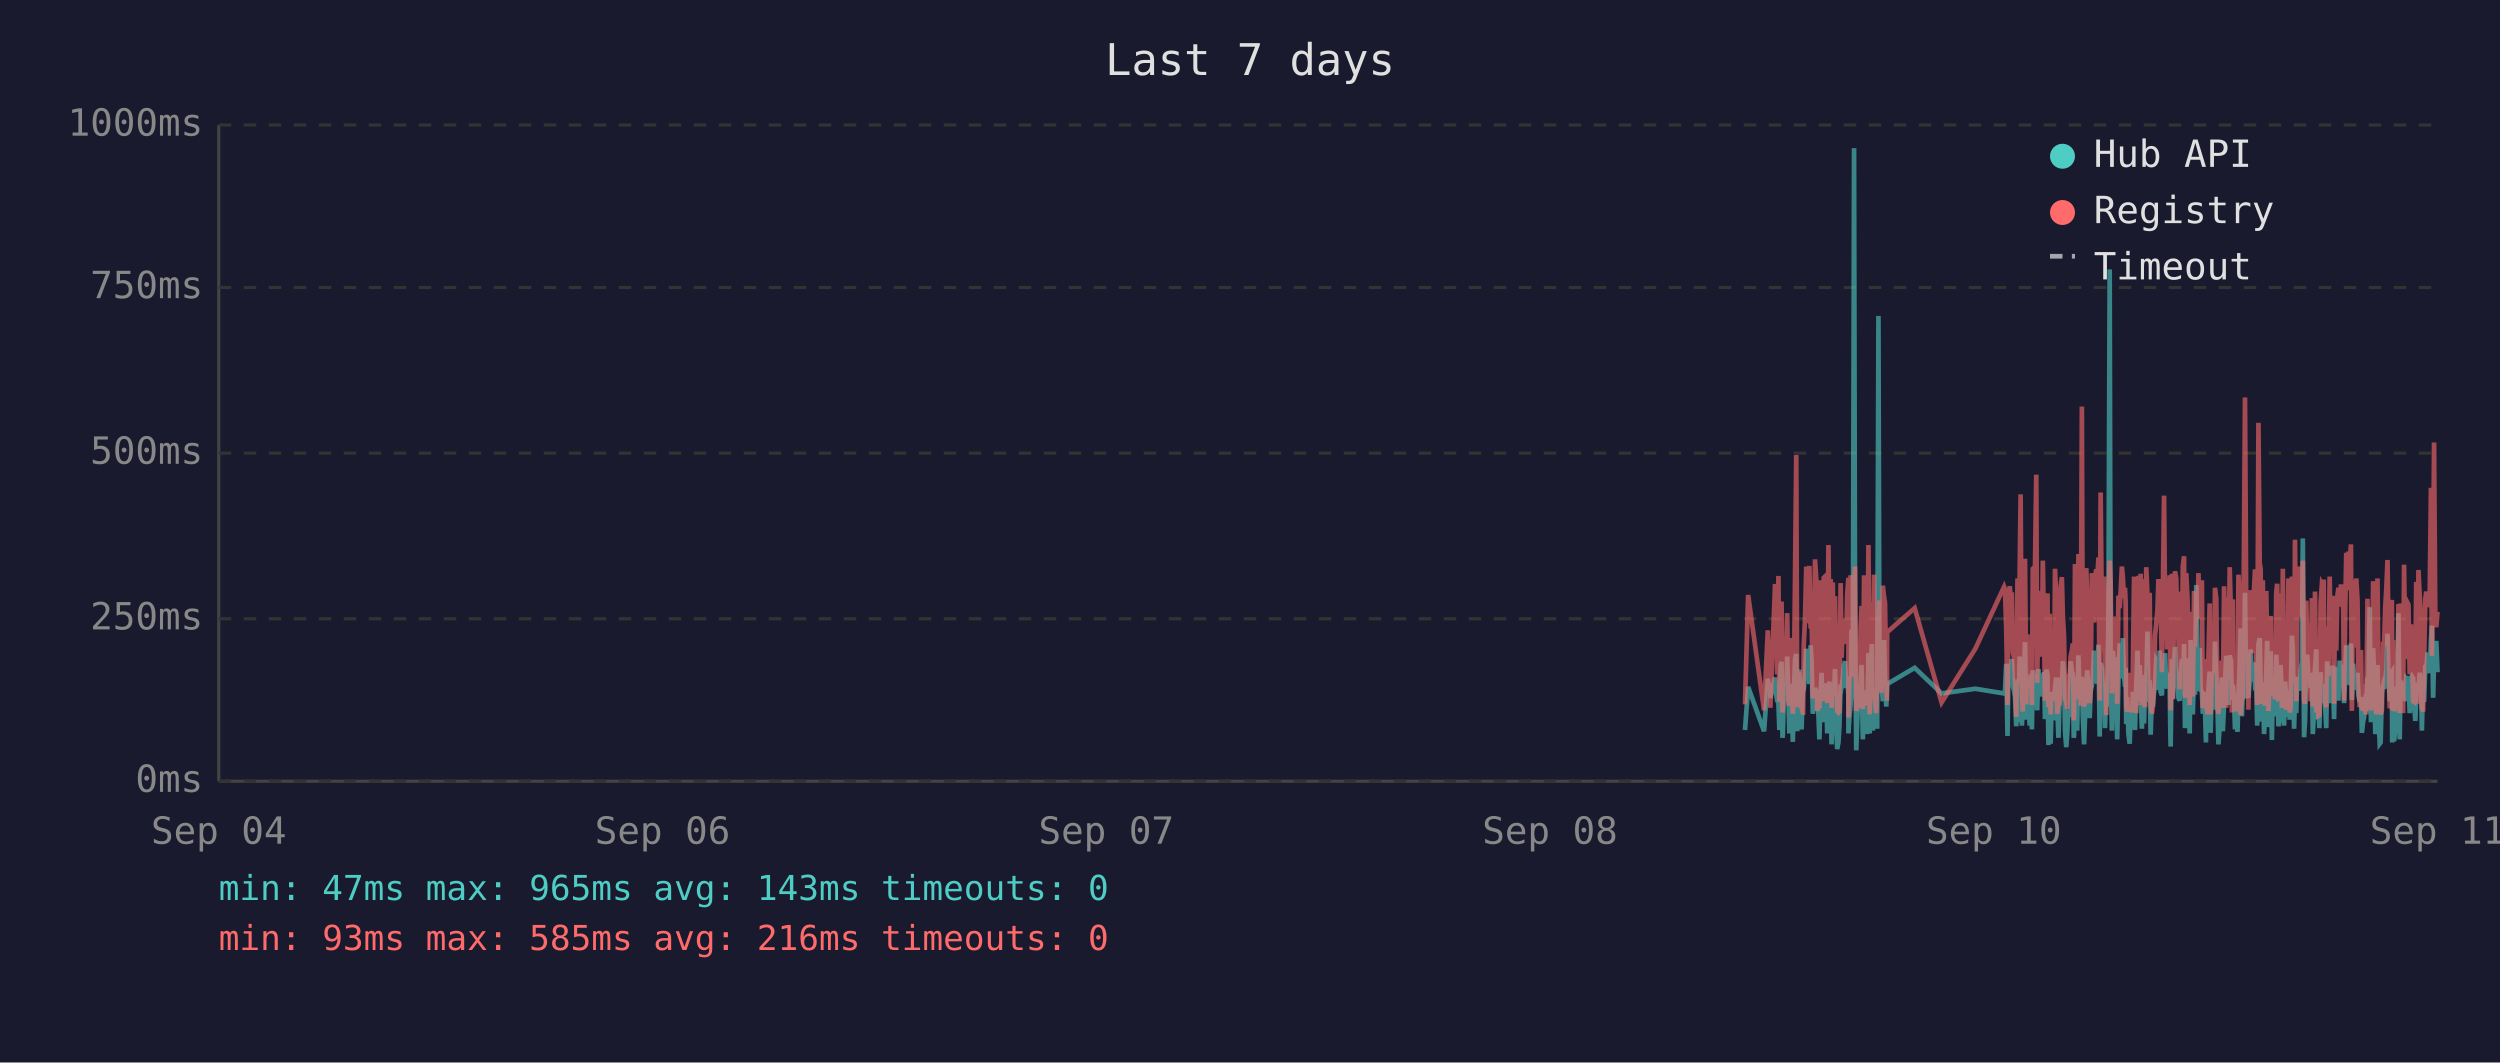
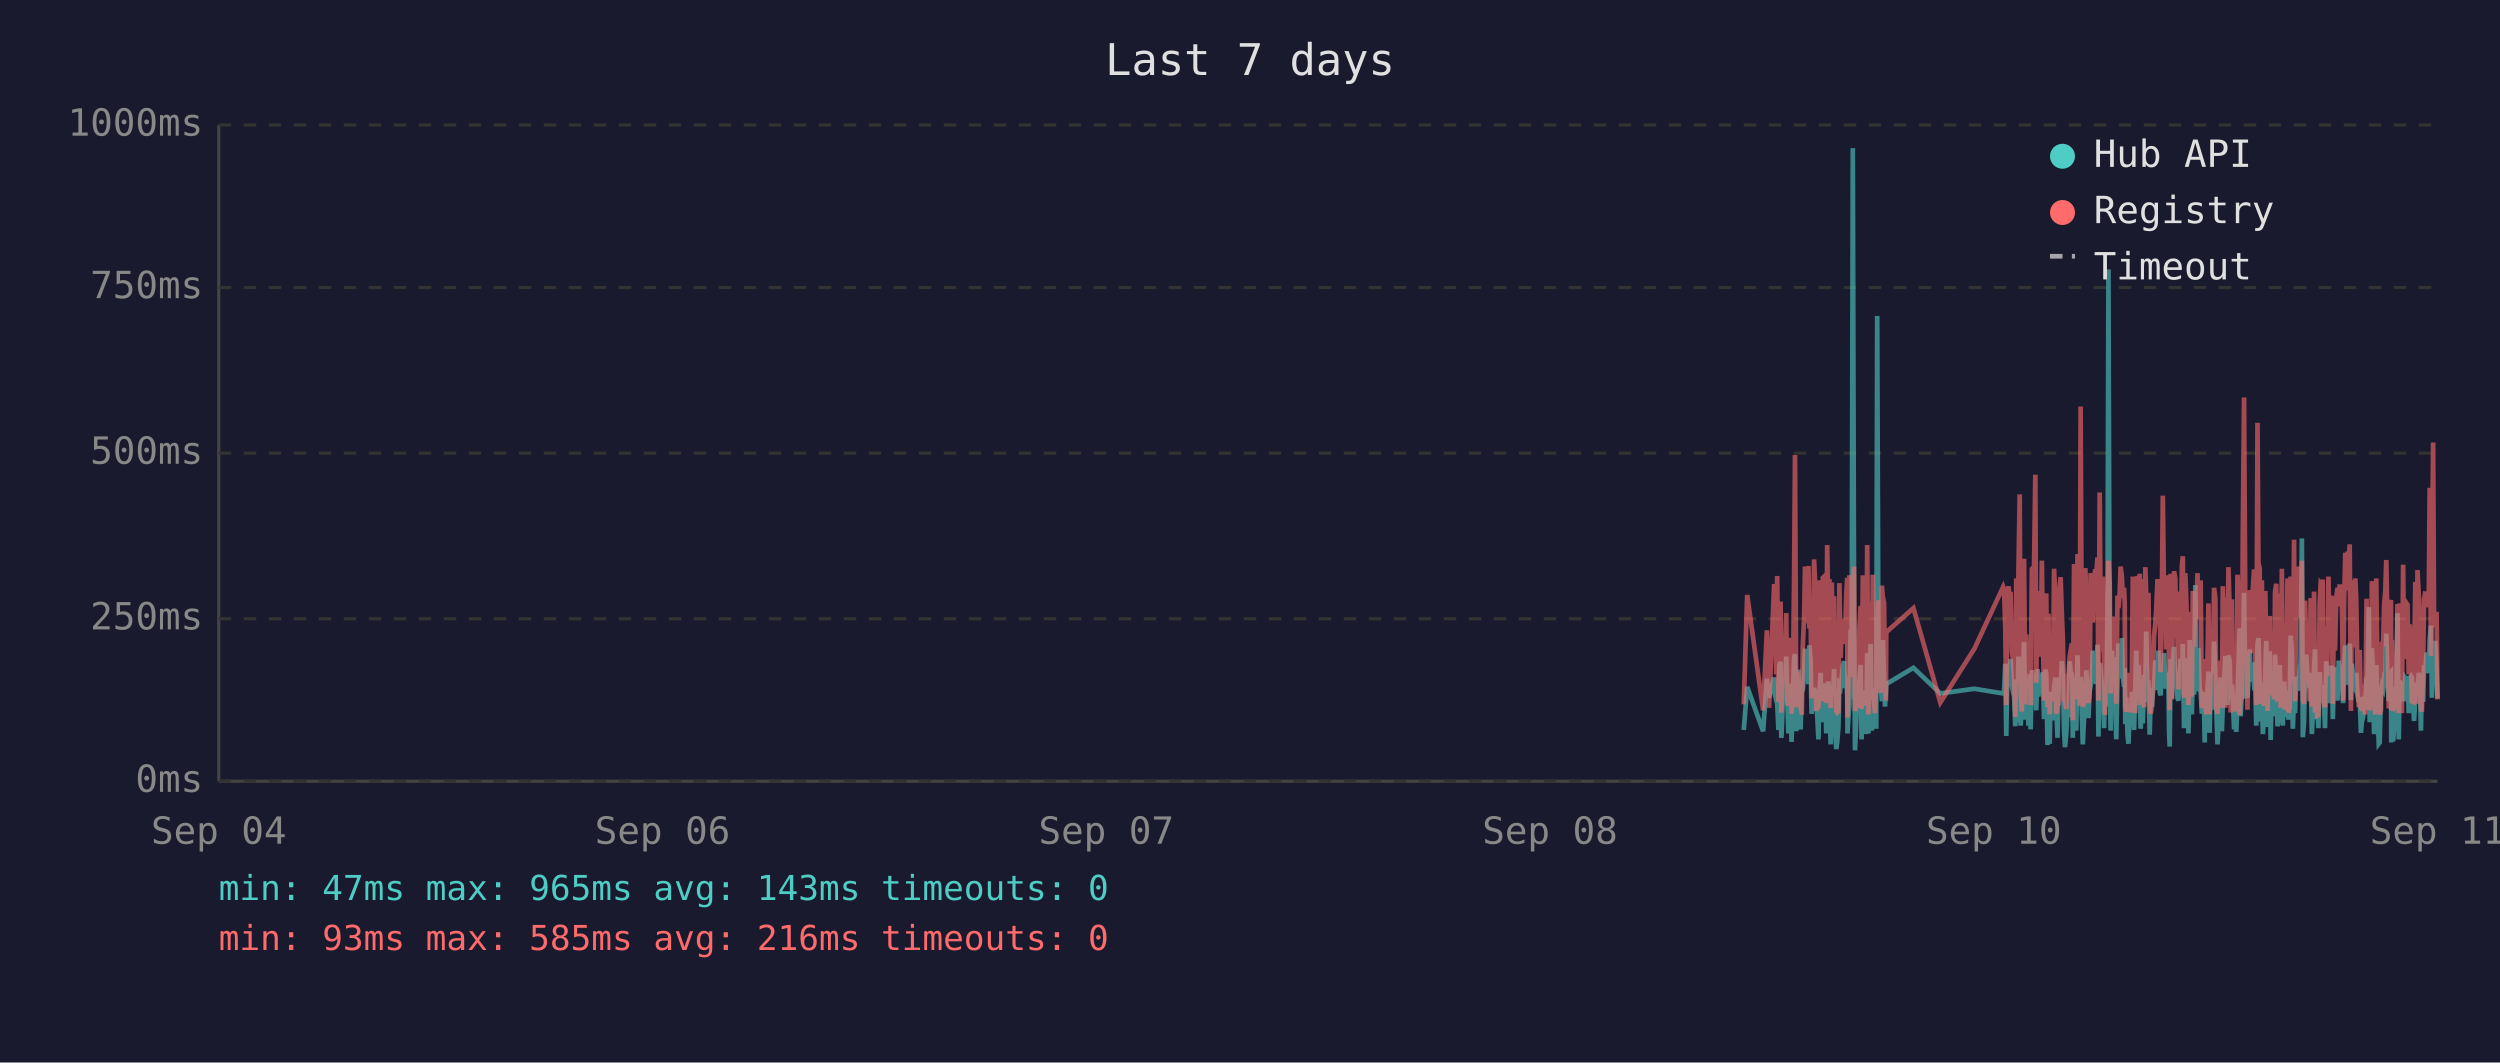
<svg xmlns="http://www.w3.org/2000/svg" viewBox="0 0 800 340" font-family="monospace" font-size="12">
  <rect width="800" height="340" fill="#1a1a2e" />
  <text x="400" y="24" fill="#e0e0e0" font-size="14" text-anchor="middle">Last 7 days</text>
  <line x1="70" y1="40" x2="70" y2="250" stroke="#444" stroke-width="1" />
  <line x1="70" y1="250" x2="780" y2="250" stroke="#444" stroke-width="1" />
  <line x1="70" y1="250" x2="780" y2="250" stroke="#333" stroke-width="1" stroke-dasharray="4" />
  <text x="65" y="250" fill="#888" text-anchor="end" dominant-baseline="middle">0ms</text>
  <line x1="70" y1="198" x2="780" y2="198" stroke="#333" stroke-width="1" stroke-dasharray="4" />
  <text x="65" y="198" fill="#888" text-anchor="end" dominant-baseline="middle">250ms</text>
  <line x1="70" y1="145" x2="780" y2="145" stroke="#333" stroke-width="1" stroke-dasharray="4" />
  <text x="65" y="145" fill="#888" text-anchor="end" dominant-baseline="middle">500ms</text>
  <line x1="70" y1="92" x2="780" y2="92" stroke="#333" stroke-width="1" stroke-dasharray="4" />
  <text x="65" y="92" fill="#888" text-anchor="end" dominant-baseline="middle">750ms</text>
  <line x1="70" y1="40" x2="780" y2="40" stroke="#333" stroke-width="1" stroke-dasharray="4" />
  <text x="65" y="40" fill="#888" text-anchor="end" dominant-baseline="middle">1000ms</text>
  <text x="70" y="270" fill="#888" text-anchor="middle">Sep 04</text>
  <text x="212" y="270" fill="#888" text-anchor="middle">Sep 06</text>
  <text x="354" y="270" fill="#888" text-anchor="middle">Sep 07</text>
  <text x="496" y="270" fill="#888" text-anchor="middle">Sep 08</text>
  <text x="638" y="270" fill="#888" text-anchor="middle">Sep 10</text>
  <text x="780" y="270" fill="#888" text-anchor="middle">Sep 11</text>
-   <polyline points="558.4,233.6 559.4,219.8 564.5,234.0 565.7,217.2 566.5,223.3 568.0,216.8 568.4,222.3 568.7,224.2 569.1,225.0 569.4,233.6 569.8,213.0 570.1,211.8 570.4,236.1 570.5,235.1 570.8,223.8 571.2,221.2 571.6,222.3 571.9,210.1 572.3,223.3 572.6,234.7 573.0,220.6 573.3,218.9 573.7,237.4 574.0,223.1 574.4,210.9 574.8,209.3 575.1,234.0 575.5,217.0 575.8,214.3 576.2,230.9 576.5,233.4 576.9,220.6 577.0,221.2 577.2,220.6 577.6,215.8 578.0,207.6 578.3,216.6 578.7,213.9 579.0,218.9 579.4,206.5 579.7,211.4 580.1,228.4 580.4,226.1 580.8,220.2 581.2,221.2 581.5,221.9 581.9,228.8 582.2,236.6 582.6,221.9 582.9,215.3 583.3,231.1 583.6,221.9 584.0,221.2 584.4,218.7 584.7,234.7 585.1,221.2 585.4,218.1 585.8,223.1 586.1,238.2 586.5,220.8 586.8,224.8 587.2,214.1 587.6,232.6 587.9,239.7 588.3,237.6 588.6,232.6 589.0,219.1 589.3,219.8 589.7,217.2 590.0,213.2 590.4,211.6 590.8,220.2 591.1,216.6 591.5,222.5 591.5,234.7 591.8,229.4 592.2,225.6 592.5,201.5 592.9,223.8 593.3,47.4 593.6,196.0 594.0,240.1 594.3,231.1 594.7,221.0 595.0,225.0 595.4,217.9 595.7,212.8 596.1,236.6 596.5,222.7 596.8,222.9 597.2,221.0 597.5,234.9 597.9,209.0 598.3,234.7 598.6,213.5 599.0,206.1 599.3,233.8 599.7,220.2 600.0,230.7 600.4,223.8 600.7,233.2 601.1,101.1 601.4,207.2 601.8,217.9 602.1,218.9 602.5,224.4 602.9,204.8 603.2,216.6 603.6,226.1 603.8,221.2 603.9,218.9 612.7,213.7 621.3,221.9 632.1,220.4 641.3,221.9 641.6,221.0 642.0,212.4 642.4,235.5 642.7,214.1 643.1,215.3 643.4,214.3 643.8,210.9 644.1,219.5 644.5,221.0 644.8,222.9 645.2,232.4 645.6,217.4 645.9,231.1 646.3,210.1 646.6,216.0 647.0,232.2 647.3,226.1 647.7,216.2 648.0,205.5 648.4,230.3 648.8,217.4 649.1,224.4 649.5,232.2 649.8,215.8 650.2,233.4 650.5,214.5 651.2,219.3 651.6,221.9 651.9,227.3 652.3,214.1 652.7,222.9 653.0,215.6 653.4,218.3 653.7,220.0 654.1,215.1 654.4,230.1 654.8,214.3 655.2,215.8 655.5,238.4 655.9,223.8 656.2,238.0 656.6,222.1 656.9,222.1 657.3,230.5 657.6,220.2 658.0,216.8 658.3,225.6 658.7,236.1 659.1,221.9 659.4,216.8 659.8,220.6 660.1,211.6 660.5,216.6 660.8,233.8 661.2,239.1 661.5,234.9 661.9,227.3 662.3,229.4 662.6,211.6 663.0,215.1 663.3,215.8 663.6,236.1 663.7,235.3 664.0,221.7 664.4,216.8 664.7,233.8 665.1,209.7 665.5,223.8 665.8,222.7 666.2,216.6 666.5,229.4 666.9,238.2 667.2,229.6 667.6,220.4 667.9,214.5 668.3,220.4 668.7,229.8 669.0,221.2 669.4,219.3 669.7,217.4 670.1,208.2 670.4,218.5 670.8,208.2 671.2,218.9 671.5,206.3 671.9,235.7 672.2,212.2 672.6,213.9 672.9,219.8 673.3,218.7 673.6,233.0 674.0,219.3 674.3,226.1 674.7,197.1 675.1,86.2 675.4,216.0 675.8,233.8 676.1,208.2 676.5,213.0 676.8,210.3 677.2,223.3 677.5,236.6 677.9,217.9 678.3,205.9 678.6,216.4 679.0,216.4 679.3,204.2 679.7,216.4 680.0,219.8 680.2,213.7 680.4,231.7 680.7,223.1 681.1,234.9 681.5,238.0 681.8,228.2 682.2,231.5 682.5,222.1 682.9,222.1 683.2,233.6 683.6,219.5 684.0,208.2 684.3,225.8 684.7,212.8 685.0,221.0 685.4,233.2 685.7,224.4 686.1,231.5 686.4,216.0 686.8,218.9 687.2,202.1 687.5,224.6 687.9,217.7 688.2,235.1 688.6,222.9 688.9,226.1 689.3,221.4 689.6,219.8 690.0,211.4 690.4,212.2 690.7,220.8 691.1,208.2 691.4,221.4 691.8,222.5 692.1,214.9 692.5,220.2 692.8,209.0 693.2,219.5 693.5,220.2 693.9,215.3 694.3,218.7 694.5,233.4 694.6,238.9 695.0,210.9 695.3,223.5 695.7,213.2 696.0,207.0 696.4,219.5 696.8,216.4 697.1,223.3 697.5,224.2 697.8,215.3 698.2,210.9 698.5,221.0 698.9,206.1 699.2,233.0 699.6,220.4 700.0,210.7 700.3,220.2 700.7,234.7 701.0,204.8 701.4,219.1 701.7,228.6 702.1,214.3 702.4,222.3 702.8,187.2 703.2,208.6 703.5,221.2 703.9,207.4 704.2,220.6 704.6,221.4 704.9,228.4 705.3,223.5 705.6,226.5 705.9,237.6 706.0,221.4 706.4,234.2 706.7,220.8 707.1,214.9 707.4,234.5 707.8,217.0 708.1,227.1 708.5,221.7 708.8,205.3 709.2,215.6 709.6,226.5 709.9,238.2 710.3,232.6 710.6,223.3 711.0,216.8 711.3,234.0 711.7,225.4 712.0,218.1 712.4,209.9 712.8,218.3 713.1,225.6 713.5,209.7 713.9,211.6 714.2,224.0 714.5,219.1 714.7,221.4 714.9,223.8 715.2,233.4 715.6,226.7 716.0,234.2 716.3,222.9 716.7,213.0 717.0,201.1 717.4,229.2 717.7,220.8 718.1,215.8 718.4,189.7 718.8,223.5 719.2,208.8 719.5,223.3 719.9,217.7 720.2,207.8 720.6,218.1 720.9,213.9 721.3,212.0 721.6,218.9 722.0,218.3 722.3,232.2 722.7,206.3 723.1,204.2 723.4,218.5 723.8,230.9 724.1,218.3 724.5,234.9 724.8,229.8 725.2,215.3 725.5,205.1 725.9,232.6 726.3,231.1 726.6,208.4 727.0,236.8 727.3,218.9 727.7,228.6 728.0,228.4 728.4,209.5 728.7,217.0 729.1,232.4 729.5,230.1 729.8,212.8 730.2,223.8 730.5,221.4 730.9,232.2 731.2,218.1 731.6,222.5 731.9,229.4 732.3,221.2 732.7,230.3 733.0,224.2 733.4,203.4 733.7,208.2 734.1,233.2 734.4,222.9 734.8,228.2 735.1,216.6 735.5,219.3 735.9,221.0 736.2,214.5 736.6,211.8 736.9,172.3 737.3,235.9 737.6,230.9 738.0,211.6 738.3,209.5 738.7,217.2 739.0,218.7 739.4,220.0 739.8,215.3 740.1,234.9 740.5,227.3 740.8,213.9 741.2,207.8 741.5,230.1 741.9,225.4 742.2,233.0 742.6,215.1 743.0,225.0 743.3,219.3 743.6,220.8 743.7,220.6 744.0,225.0 744.4,233.0 744.7,211.6 745.1,222.9 745.5,220.0 745.8,225.0 746.2,213.7 746.5,213.7 746.9,230.1 747.2,213.5 747.6,224.2 747.9,214.9 748.3,224.2 748.7,211.4 749.1,218.7 749.4,212.8 749.8,215.1 750.1,225.0 750.5,213.7 750.8,206.5 751.2,213.9 751.5,217.7 751.9,219.1 752.3,205.9 752.6,224.0 753.0,212.4 753.3,216.4 753.7,219.8 754.0,220.6 754.4,215.3 754.7,222.5 755.1,224.6 755.5,223.1 755.8,234.5 756.2,230.9 756.5,229.6 756.9,224.6 757.2,225.2 757.6,216.6 757.9,218.3 758.3,194.3 758.7,231.1 759.0,223.3 759.4,207.4 759.7,216.2 760.1,234.9 760.4,231.7 760.8,212.8 761.1,226.5 761.5,238.0 761.8,237.6 762.2,221.4 762.6,219.5 762.9,220.4 763.3,217.2 763.6,217.9 764.0,202.8 764.3,216.6 764.7,224.4 765.1,215.6 765.4,215.1 765.5,237.6 765.8,219.8 766.1,237.2 766.5,233.2 766.8,222.9 767.2,224.2 767.5,196.2 767.9,236.6 768.2,217.9 768.6,218.9 769.0,223.3 769.3,218.5 769.7,224.4 770.0,217.2 770.4,217.7 770.7,216.4 771.1,228.2 771.5,217.0 771.8,216.4 772.2,217.0 772.5,224.8 772.9,230.7 773.2,222.5 773.6,218.5 773.9,221.2 774.3,215.3 774.7,217.4 775.0,233.8 775.4,217.4 775.7,224.6 776.1,212.8 776.4,214.9 776.8,208.8 777.1,214.1 777.5,215.3 777.9,204.8 778.2,200.2 778.6,223.3 778.9,211.4 779.3,209.3 779.6,205.1 780.0,215.1" fill="none" stroke="#4ecdc4" stroke-width="1.5" opacity="0.6" />
-   <polyline points="558.4,225.4 559.4,190.4 564.5,227.3 565.7,201.7 566.5,226.5 568.0,187.6 568.4,187.6 568.7,215.8 569.1,184.3 569.4,224.6 569.8,206.3 570.1,192.5 570.4,228.0 570.5,225.8 570.8,209.0 571.2,204.0 571.6,209.0 571.9,196.2 572.3,224.4 572.6,225.8 573.0,206.1 573.3,204.2 573.7,228.4 574.0,222.3 574.4,186.0 574.8,145.6 575.1,226.3 575.5,215.1 575.8,226.3 576.2,224.2 576.5,226.5 576.9,228.0 577.0,228.0 577.2,206.5 577.6,198.1 578.0,181.3 578.3,193.1 578.7,199.4 579.0,181.1 579.4,201.1 579.7,196.7 580.1,223.5 580.4,214.9 580.8,179.0 581.2,185.3 581.5,227.5 581.9,225.8 582.2,226.7 582.6,185.7 582.9,209.5 583.3,224.4 583.6,184.9 584.0,184.5 584.4,206.3 584.7,225.0 585.1,174.4 585.4,200.7 585.8,185.3 586.1,226.5 586.5,186.4 586.8,222.7 587.2,190.8 587.6,216.6 587.9,227.5 588.3,228.0 588.6,227.7 589.0,186.6 589.3,210.5 589.7,200.2 590.0,200.4 590.4,198.1 590.8,206.1 591.1,190.4 591.5,184.9 591.5,229.6 591.8,217.7 592.2,184.1 592.5,188.3 592.9,216.6 593.3,187.8 593.6,181.3 594.0,227.5 594.3,225.6 594.7,207.4 595.0,226.5 595.4,201.3 595.7,193.9 596.1,226.9 596.5,184.1 596.8,209.0 597.2,185.5 597.5,225.8 597.9,174.4 598.3,228.6 598.6,192.7 599.0,197.5 599.3,224.0 599.7,183.9 600.0,225.0 600.4,228.2 600.7,216.0 601.1,209.9 601.4,192.2 601.8,193.3 602.1,221.7 602.5,187.4 602.9,191.0 603.2,192.9 603.6,217.2 603.8,224.2 603.9,202.3 612.7,194.6 621.3,224.8 632.1,207.6 641.3,187.8 641.6,188.7 642.0,201.7 642.4,225.6 642.7,191.0 643.1,187.6 643.4,190.8 643.8,190.6 644.1,208.8 644.5,210.5 644.8,216.0 645.2,229.4 645.6,185.1 645.9,218.7 646.3,182.8 646.6,158.2 647.0,221.7 647.3,227.7 647.7,191.8 648.0,178.8 648.4,225.4 648.8,203.0 649.1,219.5 649.5,219.3 649.8,205.3 650.2,225.6 650.5,182.0 651.2,181.3 651.6,151.9 651.9,218.5 652.3,189.1 652.7,208.0 653.0,207.4 653.4,210.1 653.7,179.4 654.1,202.1 654.4,224.2 654.8,194.3 655.2,189.9 655.5,226.3 655.9,196.4 656.2,228.6 656.6,206.5 656.9,217.4 657.3,224.4 657.6,182.0 658.0,191.4 658.3,228.4 658.7,225.4 659.1,225.2 659.4,187.6 659.8,184.7 660.1,196.7 660.5,204.0 660.8,223.8 661.2,224.4 661.5,226.9 661.9,215.6 662.3,216.8 662.6,210.1 663.0,208.2 663.3,205.9 663.6,230.5 663.7,228.4 664.0,180.5 664.4,186.4 664.7,223.8 665.1,177.3 665.5,184.7 665.8,225.8 666.2,130.1 666.5,217.2 666.9,226.1 667.2,224.8 667.6,181.8 667.9,190.8 668.3,201.7 668.7,225.0 669.0,221.0 669.4,183.4 669.7,192.7 670.1,199.2 670.4,184.9 670.8,182.2 671.2,183.9 671.5,178.4 671.9,224.2 672.2,157.6 672.6,197.7 672.9,208.6 673.3,184.5 673.6,214.1 674.0,228.8 674.3,206.5 674.7,194.6 675.1,179.4 675.4,186.6 675.8,221.9 676.1,214.1 676.5,203.6 676.8,197.3 677.2,208.8 677.5,225.2 677.9,190.6 678.3,194.6 678.6,189.5 679.0,181.3 679.3,184.5 679.7,191.4 680.0,188.1 680.2,192.7 680.4,226.1 680.7,227.7 681.1,225.0 681.5,223.5 681.8,215.3 682.2,228.0 682.5,215.1 682.9,184.5 683.2,215.3 683.6,228.2 684.0,197.3 684.3,184.3 684.7,224.4 685.0,183.6 685.4,225.6 685.7,185.3 686.1,224.8 686.4,226.3 686.8,181.5 687.2,190.8 687.5,213.5 687.9,189.7 688.2,225.0 688.6,228.4 688.9,226.3 689.3,217.7 689.6,203.4 690.0,199.6 690.4,194.8 690.7,185.3 691.1,199.4 691.4,188.9 691.8,215.1 692.1,190.6 692.5,158.6 692.8,192.7 693.2,187.8 693.5,207.8 693.9,195.0 694.3,184.1 694.5,216.0 694.6,227.3 695.0,183.6 695.3,223.8 695.7,194.3 696.0,182.8 696.4,185.1 696.8,202.3 697.1,204.4 697.5,220.6 697.8,189.3 698.2,207.8 698.5,181.3 698.9,178.0 699.2,223.3 699.6,183.4 700.0,191.6 700.3,204.0 700.7,225.6 701.0,195.8 701.4,210.1 701.7,222.9 702.1,189.1 702.4,207.0 702.8,191.2 703.2,197.5 703.5,183.4 703.9,197.9 704.2,193.5 704.6,185.7 704.9,226.5 705.3,225.4 705.6,210.9 705.9,226.7 706.0,225.2 706.4,228.6 706.7,210.1 707.1,193.1 707.4,228.6 707.8,214.7 708.1,214.9 708.5,214.5 708.8,188.1 709.2,191.4 709.6,226.3 709.9,228.4 710.3,223.8 710.6,211.4 711.0,216.8 711.3,226.5 711.7,187.6 712.0,203.4 712.4,226.5 712.8,191.2 713.1,217.0 713.5,181.5 713.9,196.2 714.2,228.0 714.5,191.8 714.7,225.8 714.9,225.8 715.2,227.5 715.6,218.3 716.0,227.7 716.3,183.9 716.7,190.6 717.0,228.8 717.4,222.9 717.7,223.8 718.1,170.4 718.4,127.2 718.8,196.0 719.2,199.6 719.5,227.1 719.9,188.9 720.2,191.6 720.6,209.0 720.9,192.5 721.3,188.5 721.6,182.2 722.0,209.0 722.3,225.6 722.7,135.3 723.1,180.1 723.4,182.0 723.8,225.2 724.1,185.7 724.5,223.8 724.8,225.8 725.2,189.1 725.5,207.0 725.9,227.5 726.3,216.0 726.6,197.1 727.0,222.5 727.3,214.5 727.7,217.2 728.0,223.8 728.4,189.5 728.7,186.8 729.1,223.5 729.5,223.3 729.8,189.9 730.2,226.5 730.5,182.0 730.9,224.2 731.2,205.3 731.6,227.1 731.9,224.0 732.3,185.1 732.7,228.0 733.0,226.5 733.4,184.5 733.7,207.2 734.1,218.3 734.4,172.7 734.8,224.4 735.1,195.0 735.5,189.7 735.9,181.3 736.2,185.1 736.6,197.5 736.9,179.4 737.3,224.0 737.6,225.2 738.0,192.2 738.3,205.9 738.7,207.4 739.0,210.5 739.4,224.4 739.8,191.4 740.1,226.1 740.5,218.3 740.8,189.3 741.2,228.0 741.5,209.0 741.9,229.0 742.2,228.8 742.6,192.9 743.0,187.0 743.3,187.6 743.6,185.5 743.7,208.0 744.0,224.6 744.4,226.3 744.7,200.4 745.1,216.4 745.5,184.5 745.8,207.2 746.2,190.8 746.5,191.8 746.9,225.2 747.2,190.8 747.6,208.2 747.9,191.2 748.3,188.1 748.7,194.1 749.1,187.0 749.4,193.1 749.8,189.7 750.1,224.2 750.5,193.3 750.8,176.9 751.2,188.9 751.5,176.5 751.9,180.7 752.3,174.2 752.6,227.5 753.0,185.7 753.3,191.0 753.7,207.2 754.0,185.1 754.4,192.0 754.7,216.6 755.1,226.3 755.5,208.0 755.8,226.5 756.2,227.3 756.5,218.9 756.9,227.1 757.2,228.6 757.6,191.6 757.9,227.1 758.3,198.6 758.7,227.3 759.0,218.9 759.4,186.0 759.7,191.0 760.1,224.6 760.4,228.6 760.8,185.1 761.1,217.4 761.5,223.8 761.8,228.6 762.2,227.3 762.6,206.1 762.9,206.1 763.3,193.9 763.6,188.9 764.0,179.2 764.3,200.0 764.7,226.7 765.1,193.9 765.4,192.0 765.5,227.3 765.8,204.8 766.1,227.5 766.5,226.5 766.8,225.4 767.2,226.7 767.5,193.3 767.9,228.2 768.2,193.1 768.6,209.0 769.0,228.2 769.3,180.7 769.7,210.9 770.0,197.7 770.4,192.9 770.7,193.5 771.1,215.8 771.5,199.8 771.8,207.2 772.2,224.4 772.5,224.6 772.9,214.7 773.2,186.2 773.6,225.2 773.9,182.4 774.3,190.6 774.7,197.5 775.0,226.5 775.4,227.7 775.7,212.0 776.1,191.8 776.4,189.3 776.8,194.3 777.1,191.4 777.5,191.4 777.9,156.1 778.2,209.9 778.6,184.3 778.9,141.6 779.3,198.8 779.6,200.7 780.0,195.8" fill="none" stroke="#ff6b6b" stroke-width="1.5" opacity="0.6" />
+   <polyline points="558.0,233.6 559.1,219.8 564.2,234.0 565.4,217.2 566.1,223.3 567.7,216.8 568.0,222.3 568.4,224.2 568.7,225.0 569.1,233.6 569.4,213.0 569.8,211.8 570.0,236.1 570.1,235.1 570.5,223.8 570.9,221.2 571.2,222.3 571.6,210.1 571.9,223.3 572.3,234.7 572.6,220.6 573.0,218.9 573.3,237.4 573.7,223.1 574.1,210.9 574.4,209.3 574.8,234.0 575.1,217.0 575.5,214.3 575.8,230.9 576.2,233.4 576.5,220.6 576.6,221.2 576.9,220.6 577.3,215.8 577.6,207.6 578.0,216.6 578.3,213.9 578.7,218.9 579.0,206.5 579.4,211.4 579.7,228.4 580.1,226.1 580.5,220.2 580.8,221.2 581.2,221.9 581.5,228.8 581.9,236.6 582.2,221.9 582.6,215.3 582.9,231.1 583.3,221.9 583.7,221.2 584.0,218.7 584.4,234.7 584.7,221.2 585.1,218.1 585.4,223.1 585.8,238.2 586.2,220.8 586.5,224.8 586.9,214.1 587.2,232.6 587.6,239.7 587.9,237.6 588.3,232.6 588.6,219.1 589.0,219.8 589.3,217.2 589.7,213.2 590.1,211.6 590.4,220.2 590.8,216.6 591.1,222.5 591.2,234.7 591.5,229.4 591.8,225.6 592.2,201.5 592.5,223.8 592.9,47.4 593.3,196.0 593.6,240.1 594.0,231.1 594.3,221.0 594.7,225.0 595.0,217.9 595.4,212.8 595.7,236.6 596.1,222.7 596.5,222.9 596.8,221.0 597.2,234.9 597.5,209.0 597.9,234.7 598.3,213.5 598.6,206.1 599.0,233.8 599.3,220.2 599.7,230.7 600.0,223.8 600.4,233.2 600.7,101.1 601.1,207.2 601.5,217.9 601.8,218.9 602.2,224.4 602.5,204.8 602.9,216.6 603.2,226.1 603.5,221.2 603.6,218.9 612.3,213.7 620.9,221.9 631.8,220.4 641.0,221.9 641.3,221.0 641.7,212.4 642.0,235.5 642.4,214.1 642.7,215.3 643.1,214.3 643.4,210.9 643.8,219.5 644.1,221.0 644.5,222.9 644.9,232.4 645.2,217.4 645.6,231.1 645.9,210.1 646.3,216.0 646.6,232.2 647.0,226.1 647.3,216.2 647.7,205.5 648.1,230.3 648.4,217.4 648.8,224.4 649.1,232.2 649.5,215.8 649.8,233.4 650.2,214.5 650.9,219.3 651.3,221.9 651.6,227.3 652.0,214.1 652.3,222.9 652.7,215.6 653.0,218.3 653.4,220.0 653.7,215.1 654.1,230.1 654.5,214.3 654.8,215.8 655.2,238.4 655.5,223.8 655.9,238.0 656.2,222.1 656.6,222.1 656.9,230.5 657.3,220.2 657.7,216.8 658.0,225.6 658.4,236.1 658.7,221.9 659.1,216.8 659.4,220.6 659.8,211.6 660.1,216.6 660.5,233.8 660.8,239.1 661.2,234.9 661.6,227.3 661.9,229.4 662.3,211.6 662.6,215.1 663.0,215.8 663.3,236.1 663.3,235.3 663.7,221.7 664.1,216.8 664.4,233.8 664.8,209.7 665.1,223.8 665.5,222.7 665.8,216.6 666.2,229.4 666.5,238.2 666.9,229.6 667.3,220.4 667.6,214.5 668.0,220.4 668.3,229.8 668.7,221.2 669.0,219.3 669.4,217.4 669.7,208.2 670.1,218.5 670.5,208.2 670.8,218.9 671.2,206.3 671.5,235.7 671.9,212.2 672.2,213.9 672.6,219.8 672.9,218.7 673.3,233.0 673.6,219.3 674.0,226.1 674.4,197.1 674.7,86.2 675.1,216.0 675.4,233.8 675.8,208.2 676.1,213.0 676.5,210.3 676.9,223.3 677.2,236.6 677.6,217.9 677.9,205.9 678.3,216.4 678.6,216.4 679.0,204.2 679.3,216.4 679.7,219.8 679.9,213.7 680.1,231.7 680.4,223.1 680.8,234.9 681.1,238.0 681.5,228.2 681.8,231.5 682.2,222.1 682.5,222.1 682.9,233.6 683.3,219.5 683.6,208.2 684.0,225.8 684.3,212.8 684.7,221.0 685.0,233.2 685.4,224.4 685.7,231.5 686.1,216.0 686.5,218.9 686.8,202.1 687.2,224.6 687.5,217.7 687.9,235.1 688.2,222.9 688.6,226.1 688.9,221.4 689.3,219.8 689.7,211.4 690.0,212.2 690.4,220.8 690.7,208.2 691.1,221.4 691.4,222.5 691.8,214.9 692.1,220.2 692.5,209.0 692.9,219.5 693.2,220.2 693.6,215.3 693.9,218.7 694.1,233.4 694.3,238.9 694.6,210.9 695.0,223.5 695.3,213.2 695.7,207.0 696.1,219.5 696.4,216.4 696.8,223.3 697.1,224.2 697.5,215.3 697.8,210.9 698.2,221.0 698.5,206.1 698.9,233.0 699.3,220.4 699.6,210.7 700.0,220.2 700.3,234.7 700.7,204.8 701.0,219.1 701.4,228.6 701.7,214.3 702.1,222.3 702.5,187.2 702.8,208.6 703.2,221.2 703.5,207.4 703.9,220.6 704.2,221.4 704.6,228.4 704.9,223.5 705.3,226.5 705.5,237.6 705.7,221.4 706.0,234.2 706.4,220.8 706.7,214.9 707.1,234.5 707.4,217.0 707.8,227.1 708.1,221.7 708.5,205.3 708.9,215.6 709.2,226.5 709.6,238.2 709.9,232.6 710.3,223.3 710.6,216.8 711.0,234.0 711.3,225.4 711.7,218.1 712.1,209.9 712.4,218.3 712.8,225.6 713.1,209.7 713.5,211.6 713.8,224.0 714.2,219.1 714.4,221.4 714.5,223.8 714.9,233.4 715.3,226.7 715.6,234.2 716.0,222.9 716.3,213.0 716.7,201.1 717.0,229.2 717.4,220.8 717.7,215.8 718.1,189.7 718.5,223.5 718.8,208.8 719.2,223.3 719.5,217.7 719.9,207.8 720.2,218.1 720.6,213.9 720.9,212.0 721.3,218.9 721.7,218.3 722.0,232.2 722.4,206.3 722.7,204.2 723.1,218.5 723.4,230.9 723.8,218.3 724.1,234.9 724.5,229.8 724.9,215.3 725.2,205.1 725.6,232.6 725.9,231.1 726.3,208.4 726.6,236.8 727.0,218.9 727.3,228.6 727.7,228.4 728.0,209.5 728.4,217.0 728.8,232.4 729.1,230.1 729.5,212.8 729.8,223.8 730.2,221.4 730.5,232.2 730.9,218.1 731.2,222.5 731.6,229.4 732.0,221.2 732.3,230.3 732.7,224.2 733.0,203.4 733.4,208.2 733.7,233.2 734.1,222.9 734.4,228.2 734.8,216.6 735.2,219.3 735.5,221.0 735.9,214.5 736.2,211.8 736.6,172.3 736.9,235.9 737.3,230.9 737.6,211.6 738.0,209.5 738.4,217.2 738.7,218.7 739.1,220.0 739.4,215.3 739.8,234.9 740.1,227.3 740.5,213.9 740.8,207.8 741.2,230.1 741.5,225.4 741.9,233.0 742.3,215.1 742.6,225.0 743.0,219.3 743.3,220.8 743.3,220.6 743.7,225.0 744.0,233.0 744.4,211.6 744.7,222.9 745.1,220.0 745.5,225.0 745.8,213.7 746.2,213.7 746.5,230.1 746.9,213.5 747.2,224.2 747.6,214.9 748.0,224.2 748.4,211.4 748.7,218.7 749.1,212.8 749.4,215.1 749.8,225.0 750.1,213.7 750.5,206.5 750.8,213.9 751.2,217.7 751.6,219.1 751.9,205.9 752.3,224.0 752.6,212.4 753.0,216.4 753.3,219.8 753.7,220.6 754.0,215.3 754.4,222.5 754.8,224.6 755.1,223.1 755.5,234.5 755.8,230.9 756.2,229.6 756.5,224.6 756.9,225.2 757.3,216.6 757.6,218.3 758.0,194.3 758.3,231.1 758.7,223.3 759.0,207.4 759.4,216.2 759.7,234.9 760.1,231.7 760.4,212.8 760.8,226.5 761.2,238.0 761.5,237.6 761.9,221.4 762.2,219.5 762.6,220.4 762.9,217.2 763.3,217.9 763.6,202.8 764.0,216.6 764.4,224.4 764.7,215.6 765.1,215.1 765.2,237.6 765.4,219.8 765.8,237.2 766.1,233.2 766.5,222.9 766.8,224.2 767.2,196.2 767.6,236.6 767.9,217.9 768.3,218.9 768.6,223.3 769.0,218.5 769.3,224.4 769.7,217.2 770.0,217.7 770.4,216.4 770.8,228.2 771.1,217.0 771.5,216.4 771.8,217.0 772.2,224.8 772.5,230.7 772.9,222.5 773.2,218.5 773.6,221.2 774.0,215.3 774.3,217.4 774.7,233.8 775.0,217.4 775.4,224.6 775.7,212.8 776.1,214.9 776.5,208.8 776.8,214.1 777.2,215.3 777.5,204.8 777.9,200.2 778.2,223.3 778.6,211.4 778.9,209.3 779.3,205.1 779.7,215.1 780.0,223.5" fill="none" stroke="#4ecdc4" stroke-width="1.5" opacity="0.6" />
+   <polyline points="558.0,225.4 559.1,190.4 564.2,227.3 565.4,201.7 566.1,226.5 567.7,187.6 568.0,187.6 568.4,215.8 568.7,184.3 569.1,224.6 569.4,206.3 569.8,192.5 570.0,228.0 570.1,225.8 570.5,209.0 570.9,204.0 571.2,209.0 571.6,196.2 571.9,224.4 572.3,225.8 572.6,206.1 573.0,204.2 573.3,228.4 573.7,222.3 574.1,186.0 574.4,145.6 574.8,226.3 575.1,215.1 575.5,226.3 575.8,224.2 576.2,226.5 576.5,228.0 576.6,228.0 576.9,206.5 577.3,198.1 577.6,181.3 578.0,193.1 578.3,199.4 578.7,181.1 579.0,201.1 579.4,196.7 579.7,223.5 580.1,214.9 580.5,179.0 580.8,185.3 581.2,227.5 581.5,225.8 581.9,226.7 582.2,185.7 582.6,209.5 582.9,224.4 583.3,184.9 583.7,184.5 584.0,206.3 584.4,225.0 584.7,174.4 585.1,200.7 585.4,185.3 585.8,226.5 586.2,186.4 586.5,222.7 586.9,190.8 587.2,216.6 587.6,227.5 587.9,228.0 588.3,227.7 588.6,186.6 589.0,210.5 589.3,200.2 589.7,200.4 590.1,198.1 590.4,206.1 590.8,190.4 591.1,184.9 591.2,229.6 591.5,217.7 591.8,184.1 592.2,188.3 592.5,216.6 592.9,187.8 593.3,181.3 593.6,227.5 594.0,225.6 594.3,207.4 594.7,226.5 595.0,201.3 595.4,193.9 595.7,226.9 596.1,184.1 596.5,209.0 596.8,185.5 597.2,225.8 597.5,174.4 597.9,228.6 598.3,192.7 598.6,197.5 599.0,224.0 599.3,183.9 599.7,225.0 600.0,228.2 600.4,216.0 600.7,209.9 601.1,192.2 601.5,193.3 601.8,221.7 602.2,187.4 602.5,191.0 602.9,192.9 603.2,217.2 603.5,224.2 603.6,202.3 612.3,194.6 620.9,224.8 631.8,207.6 641.0,187.8 641.3,188.7 641.7,201.7 642.0,225.6 642.4,191.0 642.7,187.6 643.1,190.8 643.4,190.6 643.8,208.8 644.1,210.5 644.5,216.0 644.9,229.4 645.2,185.1 645.6,218.7 645.9,182.8 646.3,158.2 646.6,221.7 647.0,227.7 647.3,191.8 647.7,178.8 648.1,225.4 648.4,203.0 648.8,219.5 649.1,219.3 649.5,205.3 649.8,225.6 650.2,182.0 650.9,181.3 651.3,151.9 651.6,218.5 652.0,189.1 652.3,208.0 652.7,207.4 653.0,210.1 653.4,179.4 653.7,202.1 654.1,224.2 654.5,194.3 654.8,189.9 655.2,226.3 655.5,196.4 655.9,228.6 656.2,206.5 656.6,217.4 656.9,224.4 657.3,182.0 657.7,191.4 658.0,228.4 658.4,225.4 658.7,225.2 659.1,187.6 659.4,184.7 659.8,196.7 660.1,204.0 660.5,223.8 660.8,224.4 661.2,226.9 661.6,215.6 661.9,216.8 662.3,210.1 662.6,208.2 663.0,205.9 663.3,230.5 663.3,228.4 663.7,180.5 664.1,186.4 664.4,223.8 664.8,177.3 665.1,184.7 665.5,225.8 665.8,130.1 666.2,217.2 666.5,226.1 666.9,224.8 667.3,181.8 667.6,190.8 668.0,201.7 668.3,225.0 668.7,221.0 669.0,183.4 669.4,192.7 669.7,199.2 670.1,184.9 670.5,182.2 670.8,183.9 671.2,178.4 671.5,224.2 671.9,157.6 672.2,197.7 672.6,208.6 672.9,184.5 673.3,214.1 673.6,228.8 674.0,206.5 674.4,194.6 674.7,179.4 675.1,186.6 675.4,221.9 675.8,214.1 676.1,203.6 676.5,197.3 676.9,208.8 677.2,225.2 677.6,190.6 677.9,194.6 678.3,189.5 678.6,181.3 679.0,184.5 679.3,191.4 679.7,188.1 679.9,192.7 680.1,226.1 680.4,227.7 680.8,225.0 681.1,223.5 681.5,215.3 681.8,228.0 682.2,215.1 682.5,184.5 682.9,215.3 683.3,228.2 683.6,197.3 684.0,184.3 684.3,224.4 684.7,183.6 685.0,225.6 685.4,185.3 685.7,224.8 686.1,226.3 686.5,181.5 686.8,190.8 687.2,213.5 687.5,189.7 687.9,225.0 688.2,228.4 688.6,226.3 688.9,217.7 689.3,203.4 689.7,199.6 690.0,194.8 690.4,185.3 690.7,199.4 691.1,188.9 691.4,215.1 691.8,190.6 692.1,158.6 692.5,192.7 692.9,187.8 693.2,207.8 693.6,195.0 693.9,184.1 694.1,216.0 694.3,227.3 694.6,183.6 695.0,223.8 695.3,194.3 695.7,182.8 696.1,185.1 696.4,202.3 696.8,204.4 697.1,220.6 697.5,189.3 697.8,207.8 698.2,181.3 698.5,178.0 698.9,223.3 699.3,183.4 699.6,191.6 700.0,204.0 700.3,225.6 700.7,195.8 701.0,210.1 701.4,222.9 701.7,189.1 702.1,207.0 702.5,191.2 702.8,197.5 703.2,183.4 703.5,197.9 703.9,193.5 704.2,185.7 704.6,226.5 704.9,225.4 705.3,210.9 705.5,226.7 705.7,225.2 706.0,228.6 706.4,210.1 706.7,193.1 707.1,228.6 707.4,214.7 707.8,214.9 708.1,214.5 708.5,188.1 708.9,191.4 709.2,226.3 709.6,228.4 709.9,223.8 710.3,211.4 710.6,216.8 711.0,226.5 711.3,187.6 711.7,203.4 712.1,226.5 712.4,191.2 712.8,217.0 713.1,181.5 713.5,196.2 713.8,228.0 714.2,191.8 714.4,225.8 714.5,225.8 714.9,227.5 715.3,218.3 715.6,227.7 716.0,183.9 716.3,190.6 716.7,228.8 717.0,222.9 717.4,223.8 717.7,170.4 718.1,127.2 718.5,196.0 718.8,199.6 719.2,227.1 719.5,188.9 719.9,191.6 720.2,209.0 720.6,192.5 720.9,188.5 721.3,182.2 721.7,209.0 722.0,225.6 722.4,135.3 722.7,180.1 723.1,182.0 723.4,225.2 723.8,185.7 724.1,223.8 724.5,225.8 724.9,189.1 725.2,207.0 725.6,227.5 725.9,216.0 726.3,197.1 726.6,222.5 727.0,214.5 727.3,217.2 727.7,223.8 728.0,189.5 728.4,186.8 728.8,223.5 729.1,223.3 729.5,189.9 729.8,226.5 730.2,182.0 730.5,224.2 730.9,205.3 731.2,227.1 731.6,224.0 732.0,185.1 732.3,228.0 732.7,226.5 733.0,184.5 733.4,207.2 733.7,218.3 734.1,172.7 734.4,224.4 734.8,195.0 735.2,189.7 735.5,181.3 735.9,185.1 736.2,197.5 736.6,179.4 736.9,224.0 737.3,225.2 737.6,192.2 738.0,205.9 738.4,207.4 738.7,210.5 739.1,224.4 739.4,191.4 739.8,226.1 740.1,218.3 740.5,189.3 740.8,228.0 741.2,209.0 741.5,229.0 741.9,228.8 742.3,192.9 742.6,187.0 743.0,187.6 743.3,185.5 743.3,208.0 743.7,224.6 744.0,226.3 744.4,200.4 744.7,216.4 745.1,184.5 745.5,207.2 745.8,190.8 746.2,191.8 746.5,225.2 746.9,190.8 747.2,208.2 747.6,191.2 748.0,188.1 748.4,194.1 748.7,187.0 749.1,193.1 749.4,189.7 749.8,224.2 750.1,193.3 750.5,176.9 750.8,188.9 751.2,176.5 751.6,180.7 751.9,174.2 752.3,227.5 752.6,185.7 753.0,191.0 753.3,207.2 753.7,185.1 754.0,192.0 754.4,216.6 754.8,226.3 755.1,208.0 755.5,226.5 755.8,227.3 756.2,218.9 756.5,227.1 756.9,228.6 757.3,191.6 757.6,227.1 758.0,198.6 758.3,227.3 758.7,218.9 759.0,186.0 759.4,191.0 759.7,224.6 760.1,228.6 760.4,185.1 760.8,217.4 761.2,223.8 761.5,228.6 761.9,227.3 762.2,206.1 762.6,206.1 762.9,193.9 763.3,188.9 763.6,179.2 764.0,200.0 764.4,226.7 764.7,193.9 765.1,192.0 765.2,227.3 765.4,204.8 765.8,227.5 766.1,226.5 766.5,225.4 766.8,226.7 767.2,193.3 767.6,228.2 767.9,193.1 768.3,209.0 768.6,228.2 769.0,180.7 769.3,210.9 769.7,197.7 770.0,192.9 770.4,193.5 770.8,215.8 771.1,199.8 771.5,207.2 771.8,224.4 772.2,224.6 772.5,214.7 772.9,186.2 773.2,225.2 773.6,182.4 774.0,190.6 774.3,197.5 774.7,226.5 775.0,227.7 775.4,212.0 775.7,191.8 776.1,189.3 776.5,194.3 776.8,191.4 777.2,191.4 777.5,156.1 777.9,209.9 778.2,184.3 778.6,141.6 778.9,198.8 779.3,200.7 779.7,195.8 780.0,223.8" fill="none" stroke="#ff6b6b" stroke-width="1.5" opacity="0.6" />
  <circle cx="660" cy="50" r="4" fill="#4ecdc4" />
  <text x="670" y="50" fill="#e0e0e0" dominant-baseline="middle">Hub API</text>
  <circle cx="660" cy="68" r="4" fill="#ff6b6b" />
  <text x="670" y="68" fill="#e0e0e0" dominant-baseline="middle">Registry</text>
  <line x1="656" y1="82" x2="664" y2="82" stroke="#e0e0e0" stroke-width="1.5" stroke-dasharray="4,3" opacity="0.7" />
  <text x="670" y="86" fill="#e0e0e0" dominant-baseline="middle">Timeout</text>
  <text x="70" y="288" fill="#4ecdc4" font-size="11">min: 47ms  max: 965ms  avg: 143ms  timeouts: 0</text>
  <text x="70" y="304" fill="#ff6b6b" font-size="11">min: 93ms  max: 585ms  avg: 216ms  timeouts: 0</text>
</svg>
